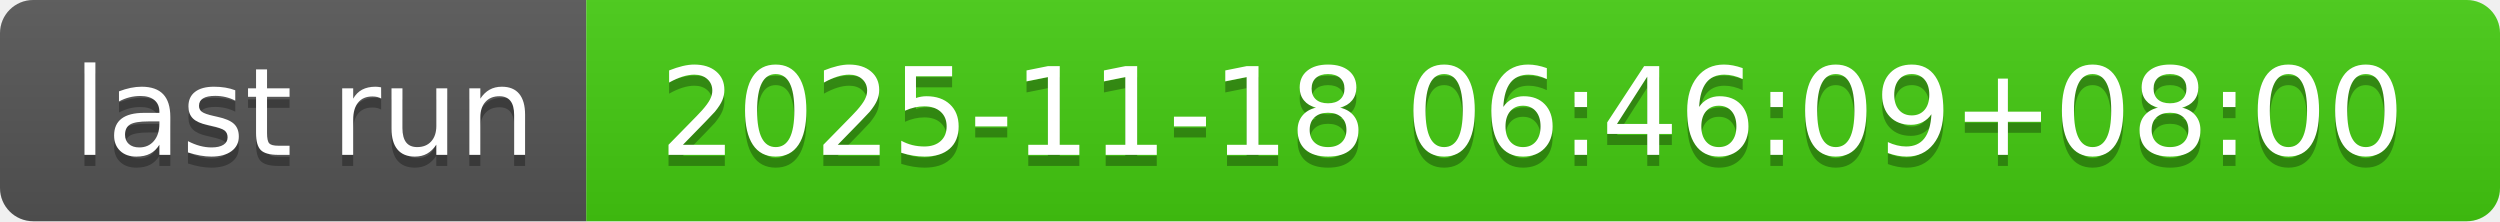
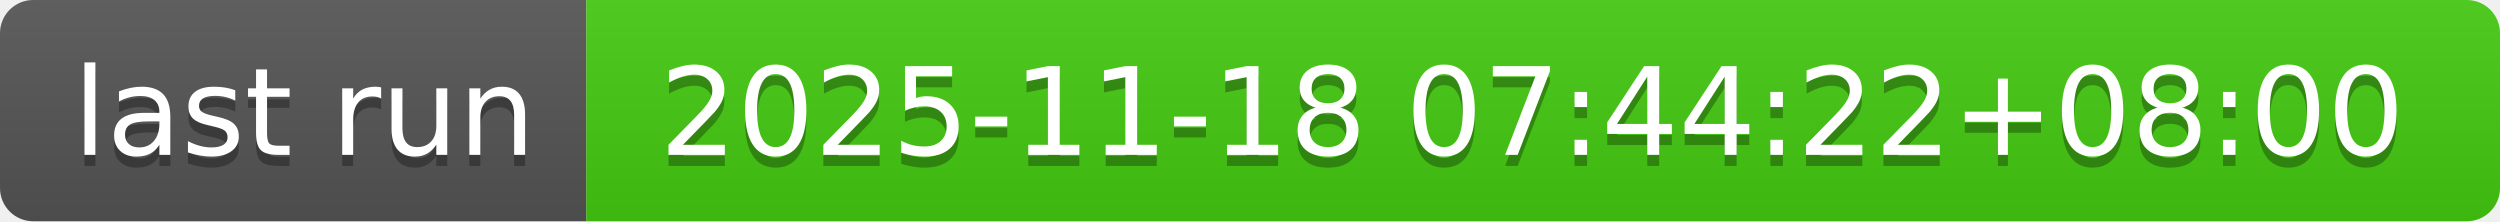
- <svg xmlns="http://www.w3.org/2000/svg" width="226" height="20" role="img" aria-label="last run: 2025-11-18 06:46:09+08:00">
+ <svg xmlns="http://www.w3.org/2000/svg" width="226" height="20" role="img" aria-label="last run: 2025-11-18 07:44:22+08:00">
  <linearGradient id="s" x2="0" y2="100%">
    <stop offset="0" stop-color="#bbb" stop-opacity=".1" />
    <stop offset="1" stop-opacity=".1" />
  </linearGradient>
  <clipPath id="r">
    <rect width="226" height="20" rx="3" fill="#fff" />
  </clipPath>
  <g clip-path="url(#r)">
    <rect width="53" height="20" fill="#555" />
    <rect x="53" width="173" height="20" fill="#4c1" />
    <rect width="226" height="20" fill="url(#s)" />
  </g>
  <g fill="#fff" text-anchor="middle" font-family="Verdana,Geneva,DejaVu Sans,sans-serif" text-rendering="geometricPrecision" font-size="110">
    <text aria-hidden="true" x="275" y="150" fill="#010101" fill-opacity=".3" transform="scale(.1)" textLength="430">last run</text>
    <text x="275" y="140" transform="scale(.1)" fill="#fff" textLength="430">last run</text>
-     <text aria-hidden="true" x="1385" y="150" fill="#010101" fill-opacity=".3" transform="scale(.1)" textLength="1630">2025-11-18 06:46:09+08:00</text>
-     <text x="1385" y="140" transform="scale(.1)" fill="#fff" textLength="1630">2025-11-18 06:46:09+08:00</text>
+     <text aria-hidden="true" x="1385" y="150" fill="#010101" fill-opacity=".3" transform="scale(.1)" textLength="1630">2025-11-18 07:44:22+08:00</text>
+     <text x="1385" y="140" transform="scale(.1)" fill="#fff" textLength="1630">2025-11-18 07:44:22+08:00</text>
  </g>
</svg>
